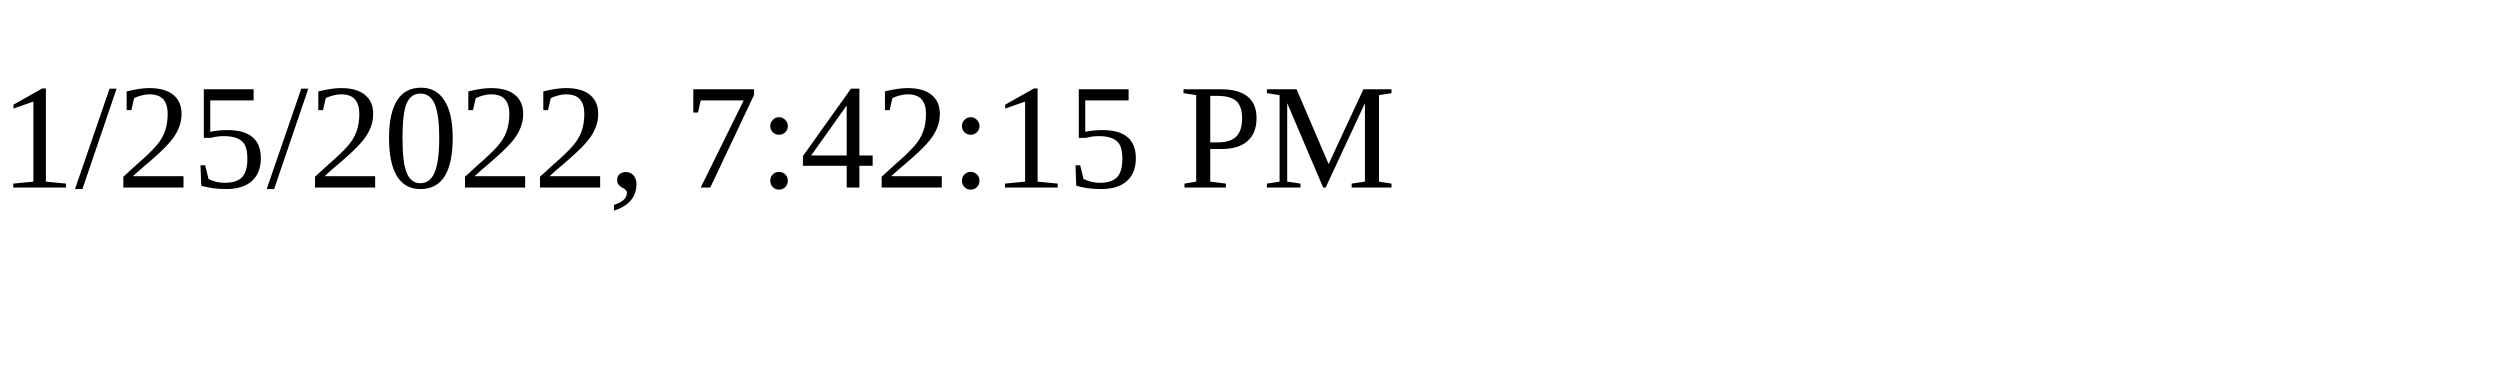
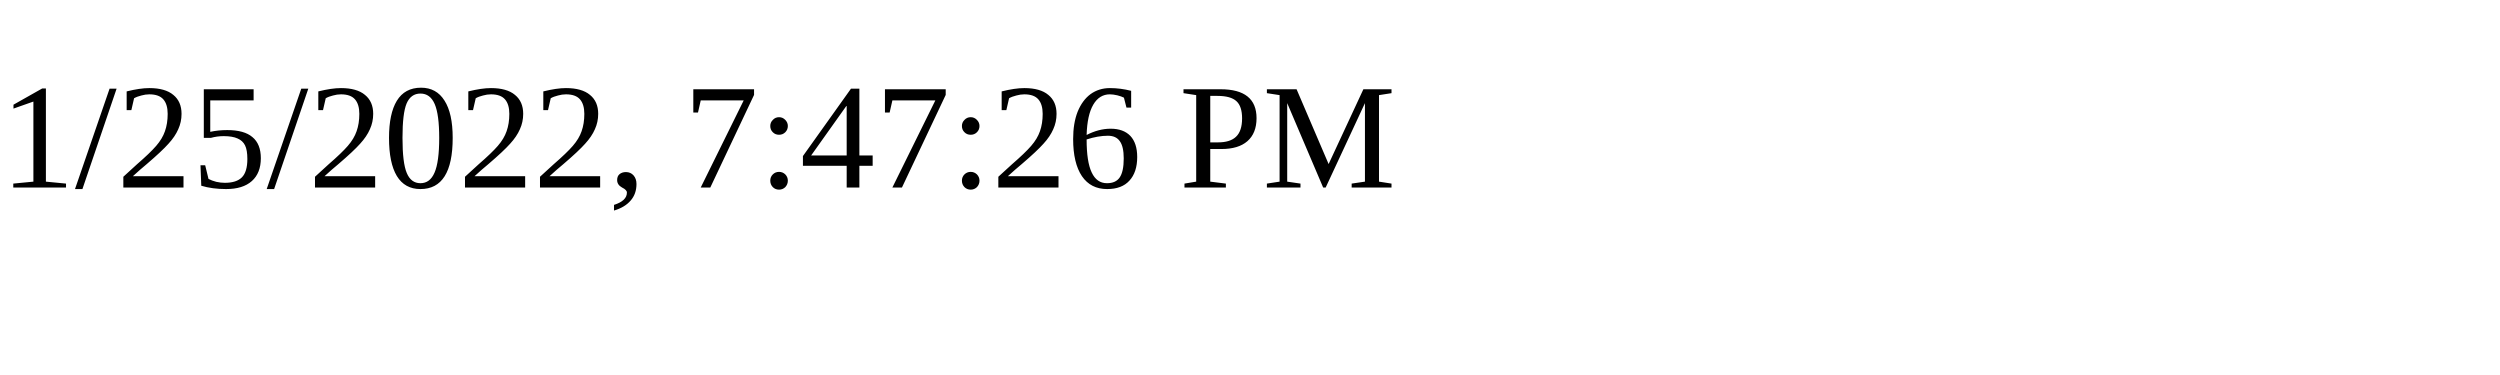
<svg xmlns="http://www.w3.org/2000/svg" height="30" width="200">
-   <text x="0" y="15">1/25/2022, 7:42:15 PM</text>
+   <text x="0" y="15">1/25/2022, 7:47:26 PM</text>
</svg>
